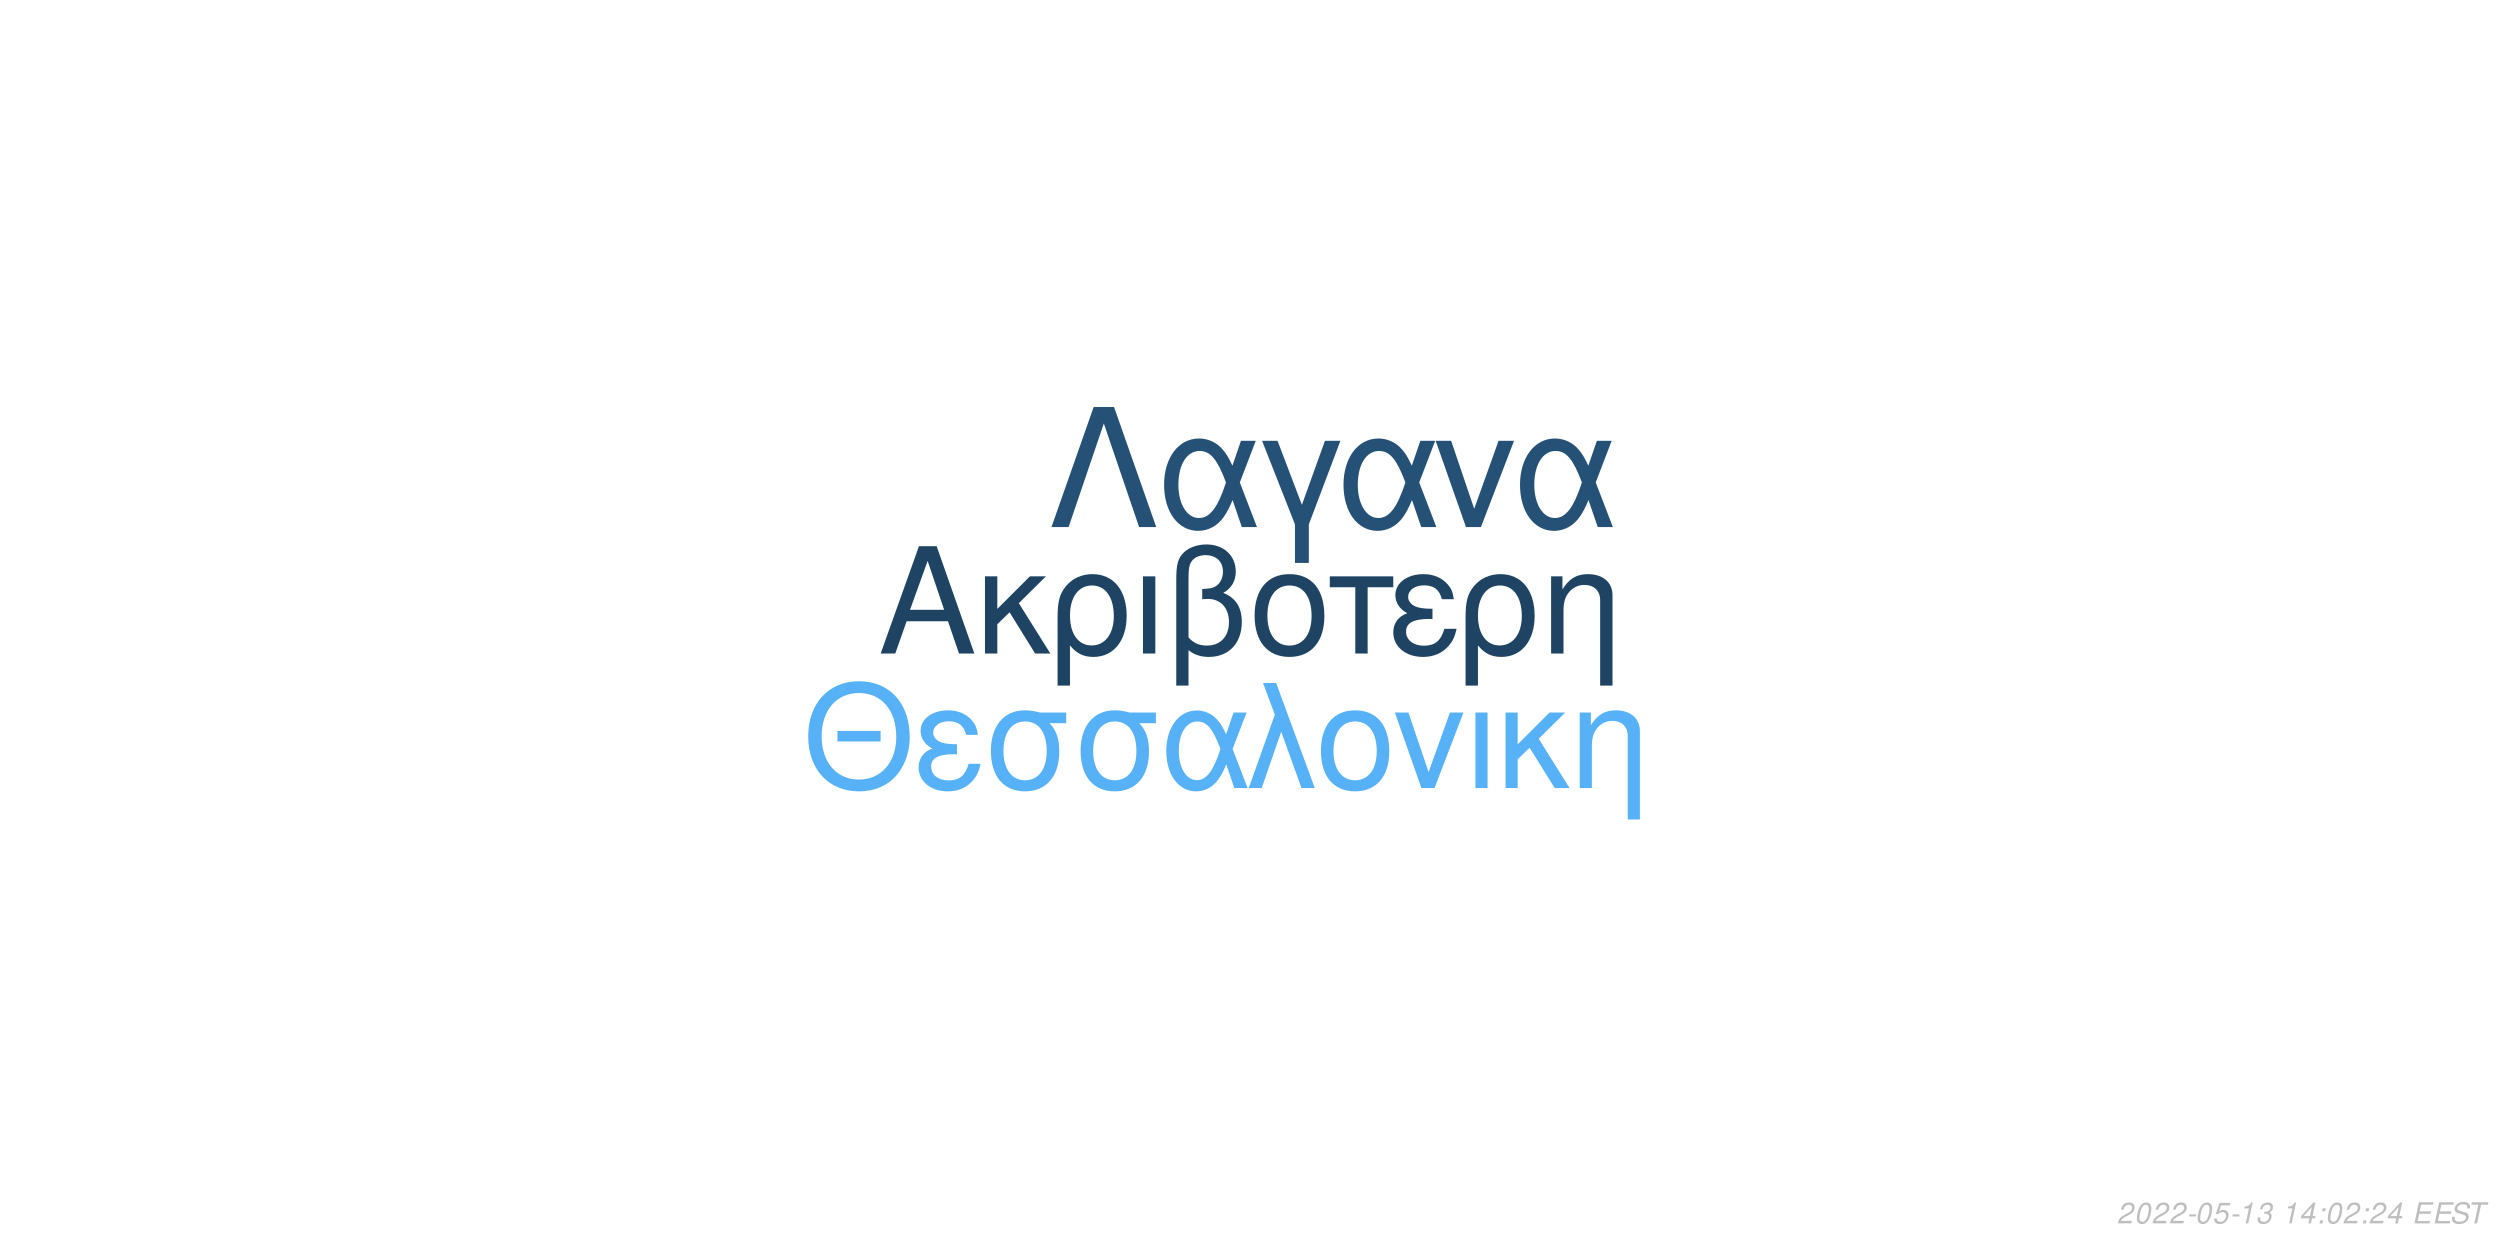
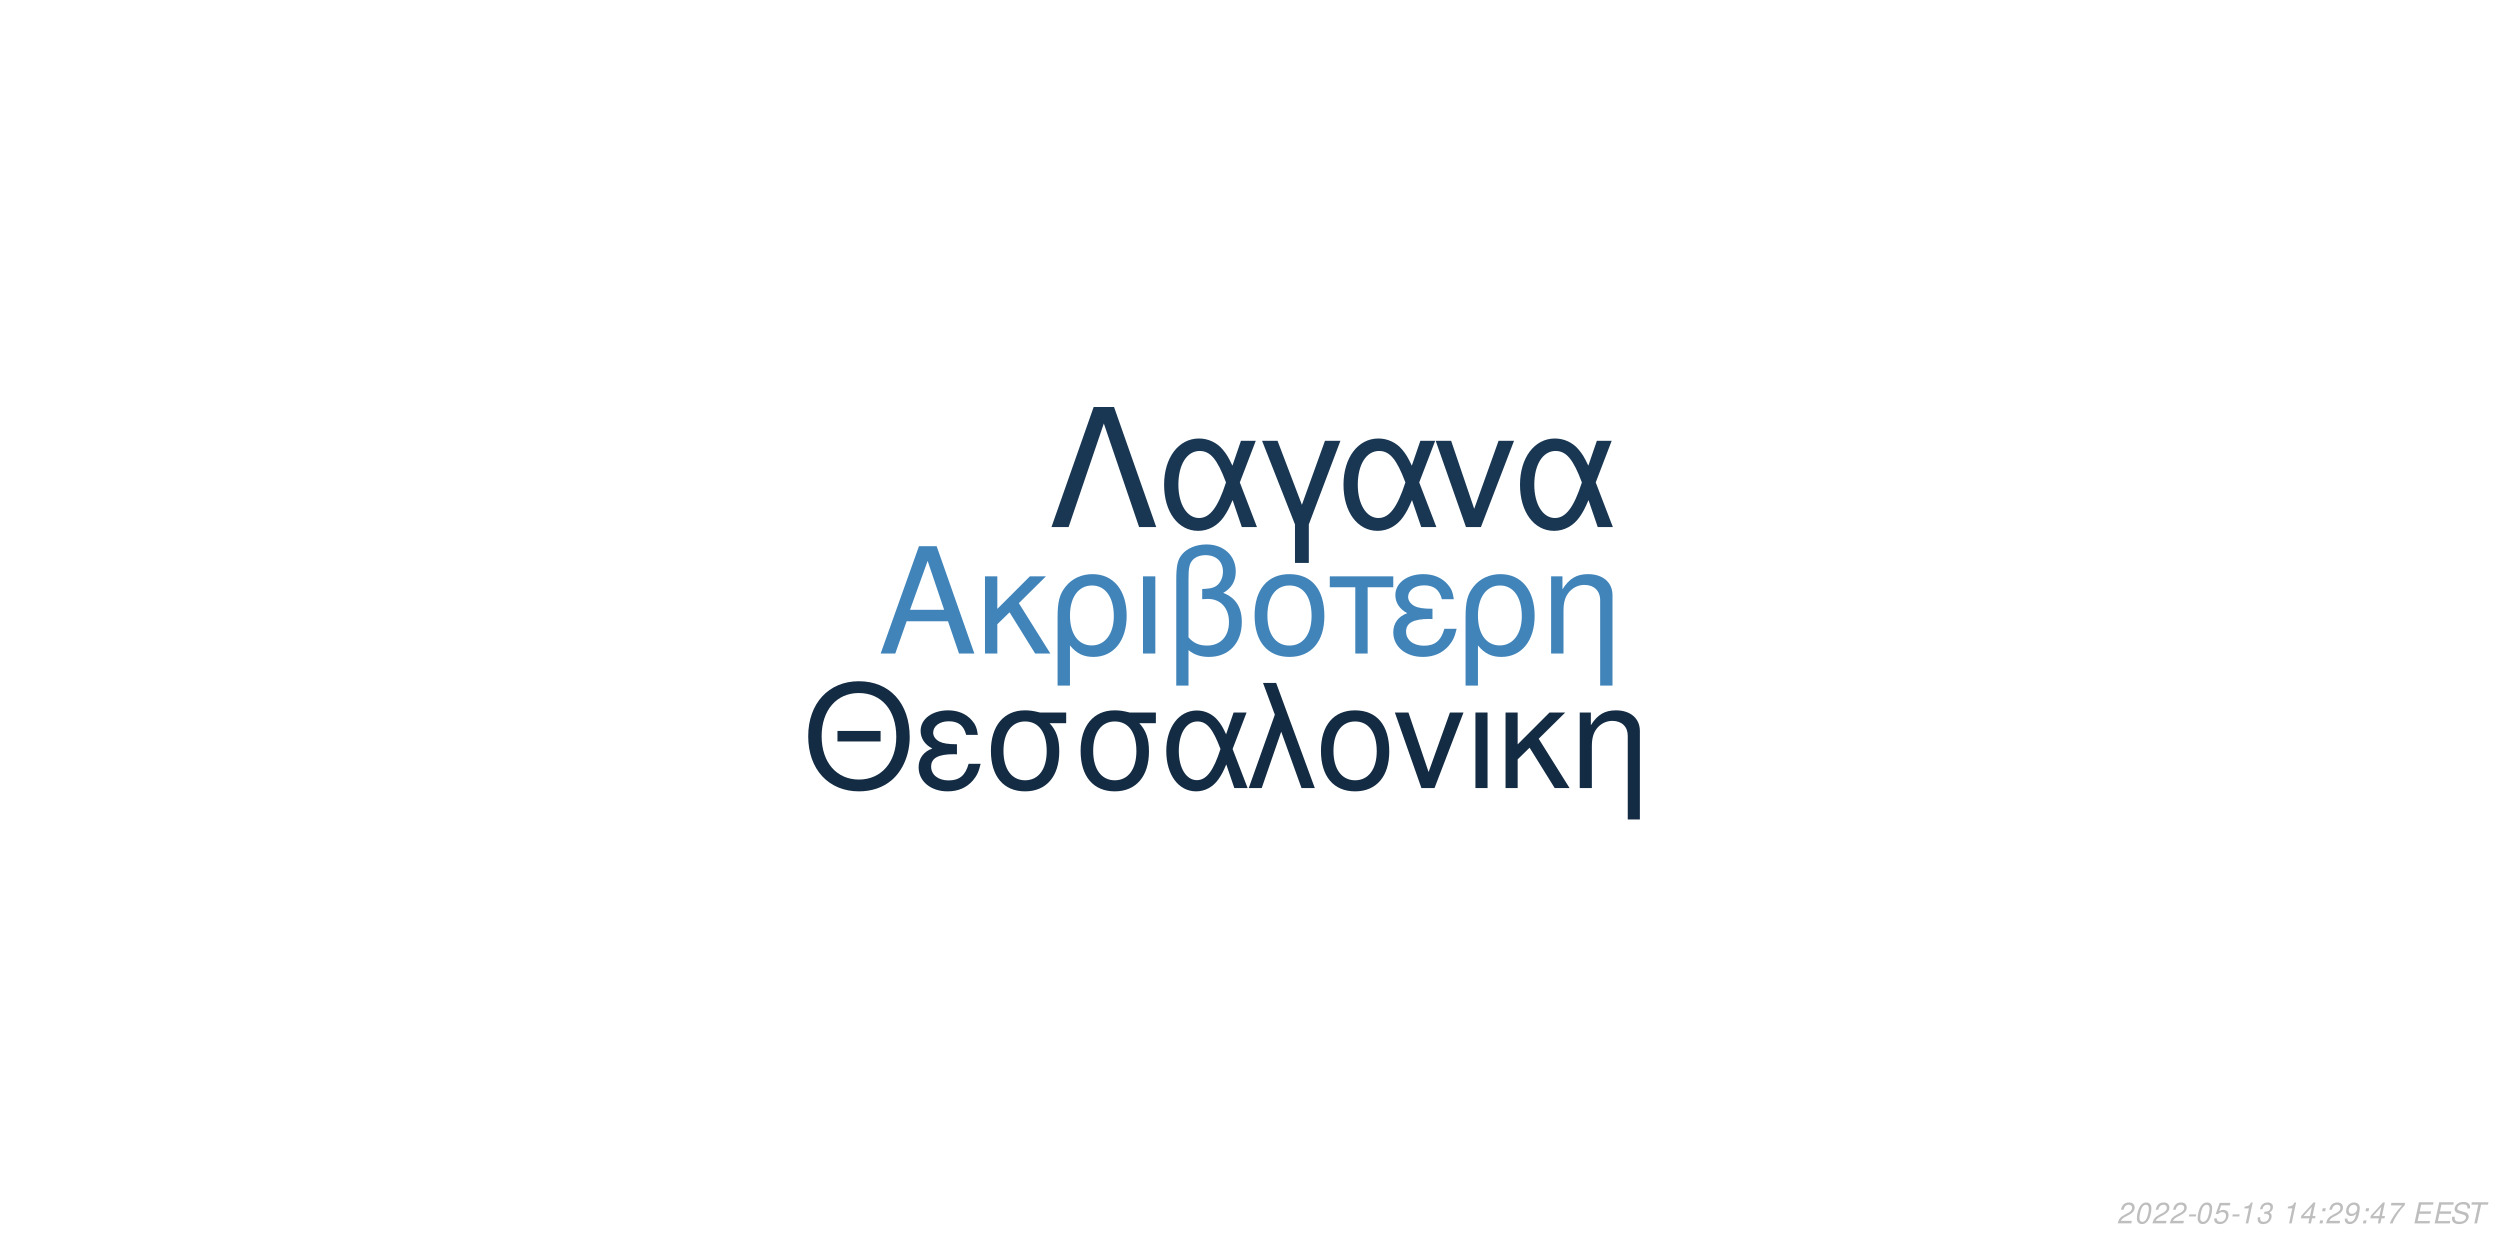
<svg xmlns="http://www.w3.org/2000/svg" xmlns:xlink="http://www.w3.org/1999/xlink" width="864pt" height="432pt" viewBox="0 0 864 432" version="1.1">
  <defs>
    <g>
      <symbol overflow="visible" id="glyph0-0">
        <path style="stroke:none;" d="" />
      </symbol>
      <symbol overflow="visible" id="glyph0-1">
        <path style="stroke:none;" d="M 24.125 -11.141 L 27.938 0 L 33.234 0 L 20.203 -37.094 L 14.094 -37.094 L 0.859 0 L 5.906 0 L 9.828 -11.141 Z M 22.797 -15.109 L 11 -15.109 L 17.094 -32.016 Z M 22.797 -15.109 " />
      </symbol>
      <symbol overflow="visible" id="glyph0-2">
        <path style="stroke:none;" d="M 7.172 -15.422 L 7.172 -26.672 L 2.906 -26.672 L 2.906 0 L 7.172 0 L 7.172 -10.125 L 11.406 -14.25 L 20.25 0 L 25.5 0 L 14.609 -17.406 L 23.969 -26.672 L 18.422 -26.672 Z M 7.172 -15.422 " />
      </symbol>
      <symbol overflow="visible" id="glyph0-3">
        <path style="stroke:none;" d="M 3 11.094 L 7.281 11.094 L 7.281 -2.797 C 9.516 -0.047 11.953 1.172 15.375 1.172 C 22.344 1.172 26.875 -4.422 26.875 -13.031 C 26.875 -21.891 22.297 -27.438 15.062 -27.438 C 11.297 -27.438 7.984 -25.906 5.797 -23.156 C 3.672 -20.516 3 -17.969 3 -12.359 Z M 14.906 -23.516 C 19.547 -23.516 22.438 -19.438 22.438 -12.922 C 22.438 -6.812 19.391 -2.797 14.812 -2.797 C 10.172 -2.797 7.281 -6.766 7.281 -13.125 C 7.281 -19.484 10.234 -23.516 14.906 -23.516 Z M 14.906 -23.516 " />
      </symbol>
      <symbol overflow="visible" id="glyph0-4">
        <path style="stroke:none;" d="M 3.516 0 L 7.781 0 L 7.781 -26.672 L 3.516 -26.672 Z M 3.516 0 " />
      </symbol>
      <symbol overflow="visible" id="glyph0-5">
        <path style="stroke:none;" d="M 4.016 11.094 L 8.25 11.094 L 8.25 -1.172 C 10.172 0.406 12.422 1.172 15.312 1.172 C 22.188 1.172 26.672 -3.609 26.672 -10.891 C 26.672 -15.984 24.578 -19.234 20.25 -20.969 C 23.109 -22.547 24.578 -25.031 24.578 -28.344 C 24.578 -33.844 20.406 -37.703 14.453 -37.703 C 10.938 -37.703 7.734 -36.391 6 -34.25 C 4.484 -32.422 4.016 -30.328 4.016 -25.391 Z M 8.25 -25.656 C 8.25 -29.359 8.5 -30.844 9.469 -32.062 C 10.375 -33.281 12.156 -34 14.094 -34 C 17.812 -34 20.156 -31.812 20.156 -28.297 C 20.156 -25.953 18.984 -23.812 17.297 -23.047 C 16.281 -22.547 15.469 -22.438 12.984 -22.297 L 12.984 -18.781 C 13.734 -18.828 14.344 -18.875 14.969 -18.875 C 19.344 -18.875 22.234 -15.719 22.234 -10.891 C 22.234 -5.906 19.281 -2.75 14.656 -2.75 C 11.953 -2.75 9.922 -3.609 8.25 -5.594 Z M 8.25 -25.656 " />
      </symbol>
      <symbol overflow="visible" id="glyph0-6">
        <path style="stroke:none;" d="M 14.094 -27.438 C 6.562 -27.438 2.094 -22.094 2.094 -13.125 C 2.094 -4.125 6.562 1.172 14.141 1.172 C 21.672 1.172 26.203 -4.172 26.203 -12.922 C 26.203 -22.188 21.828 -27.438 14.094 -27.438 Z M 14.141 -23.516 C 18.938 -23.516 21.781 -19.594 21.781 -12.984 C 21.781 -6.672 18.828 -2.75 14.141 -2.75 C 9.422 -2.75 6.516 -6.672 6.516 -13.125 C 6.516 -19.594 9.422 -23.516 14.141 -23.516 Z M 14.141 -23.516 " />
      </symbol>
      <symbol overflow="visible" id="glyph0-7">
        <path style="stroke:none;" d="M 7.891 0 L 12.156 0 L 12.156 -22.906 L 21.016 -22.906 L 21.016 -26.672 L -0.922 -26.672 L -0.922 -22.906 L 7.891 -22.906 Z M 7.891 0 " />
      </symbol>
      <symbol overflow="visible" id="glyph0-8">
        <path style="stroke:none;" d="M 14.562 -15.469 C 11.344 -15.469 9.562 -15.781 8.297 -16.438 C 6.922 -17.203 6.156 -18.328 6.156 -19.547 C 6.156 -21.891 8.453 -23.562 11.656 -23.562 C 15.062 -23.562 16.953 -22.094 17.812 -18.781 L 21.938 -18.781 C 21.578 -21.266 21.062 -22.5 19.797 -23.922 C 17.812 -26.203 14.906 -27.438 11.453 -27.438 C 5.797 -27.438 1.734 -24.375 1.734 -20.203 C 1.734 -17.609 3.156 -15.375 5.859 -13.938 C 2.797 -12.875 1.016 -10.484 1.016 -7.328 C 1.016 -2.391 5.297 1.172 11.25 1.172 C 14.969 1.172 17.906 -0.109 20.156 -2.641 C 21.578 -4.328 22.297 -5.797 22.906 -8.547 L 18.672 -8.547 C 17.5 -4.422 15.422 -2.703 11.609 -2.703 C 7.938 -2.703 5.438 -4.688 5.438 -7.578 C 5.438 -10.578 7.938 -11.953 13.484 -11.953 C 13.641 -11.953 14.094 -11.953 14.562 -11.906 Z M 14.562 -15.469 " />
      </symbol>
      <symbol overflow="visible" id="glyph0-9">
        <path style="stroke:none;" d="M 3.562 -26.672 L 3.562 0 L 7.844 0 L 7.844 -14.703 C 7.844 -17.906 8.5 -19.891 10.031 -21.531 C 11.406 -22.953 13.188 -23.719 15.062 -23.719 C 18.375 -23.719 20.516 -21.672 20.516 -18.469 L 20.516 11.094 L 24.781 11.094 L 24.781 -20.156 C 24.781 -24.578 21.469 -27.438 16.328 -27.438 C 12.359 -27.438 9.828 -25.906 7.484 -22.188 L 7.484 -26.672 Z M 3.562 -26.672 " />
      </symbol>
      <symbol overflow="visible" id="glyph1-0">
        <path style="stroke:none;" d="" />
      </symbol>
      <symbol overflow="visible" id="glyph1-1">
        <path style="stroke:none;" d="M 26.859 -19.734 L 11.953 -19.734 L 11.953 -16.094 L 26.859 -16.094 Z M 19.328 -36.922 C 8.922 -36.922 1.844 -29.25 1.844 -17.891 C 1.844 -6.484 8.875 1.141 19.391 1.141 C 23.812 1.141 27.703 -0.203 30.641 -2.688 C 34.578 -6.031 36.922 -11.656 36.922 -17.594 C 36.922 -29.297 30 -36.922 19.328 -36.922 Z M 19.328 -32.844 C 27.203 -32.844 32.281 -26.906 32.281 -17.688 C 32.281 -8.922 27.062 -2.938 19.391 -2.938 C 11.609 -2.938 6.484 -8.922 6.484 -17.891 C 6.484 -26.859 11.609 -32.844 19.328 -32.844 Z M 19.328 -32.844 " />
      </symbol>
      <symbol overflow="visible" id="glyph1-2">
        <path style="stroke:none;" d="M 14.25 -15.141 C 11.109 -15.141 9.375 -15.453 8.125 -16.094 C 6.781 -16.844 6.031 -17.938 6.031 -19.141 C 6.031 -21.422 8.266 -23.078 11.406 -23.078 C 14.75 -23.078 16.594 -21.625 17.438 -18.391 L 21.469 -18.391 C 21.125 -20.828 20.625 -22.031 19.391 -23.422 C 17.438 -25.656 14.594 -26.859 11.219 -26.859 C 5.688 -26.859 1.688 -23.875 1.688 -19.781 C 1.688 -17.234 3.094 -15.047 5.734 -13.656 C 2.734 -12.609 1 -10.266 1 -7.172 C 1 -2.344 5.188 1.141 11.016 1.141 C 14.656 1.141 17.547 -0.094 19.734 -2.594 C 21.125 -4.234 21.828 -5.688 22.422 -8.375 L 18.281 -8.375 C 17.141 -4.328 15.094 -2.641 11.359 -2.641 C 7.766 -2.641 5.328 -4.578 5.328 -7.422 C 5.328 -10.359 7.766 -11.703 13.203 -11.703 C 13.359 -11.703 13.797 -11.703 14.25 -11.656 Z M 14.25 -15.141 " />
      </symbol>
      <symbol overflow="visible" id="glyph1-3">
        <path style="stroke:none;" d="M 29 -26.109 L 19.938 -26.109 C 17.594 -26.703 16.438 -26.859 14.703 -26.859 C 7.469 -26.859 2.984 -21.469 2.984 -12.859 C 2.984 -4.031 7.375 1.141 14.797 1.141 C 22.172 1.141 26.609 -4.078 26.609 -12.656 C 26.609 -17.047 25.656 -19.828 23.266 -22.422 L 29 -22.422 Z M 14.797 -23.016 C 19.531 -23.016 22.266 -19.234 22.266 -12.75 C 22.266 -6.531 19.438 -2.688 14.797 -2.688 C 10.172 -2.688 7.328 -6.531 7.328 -12.859 C 7.328 -19.188 10.172 -23.016 14.797 -23.016 Z M 14.797 -23.016 " />
      </symbol>
      <symbol overflow="visible" id="glyph1-4">
        <path style="stroke:none;" d="M 29.344 -26.109 L 24.859 -26.109 L 22.266 -18.578 C 21.125 -21.031 20.484 -22.125 19.328 -23.469 C 17.547 -25.609 14.906 -26.812 12.156 -26.812 C 5.984 -26.812 1.594 -20.984 1.594 -12.812 C 1.594 -4.578 5.828 1.141 11.906 1.141 C 14.953 1.141 17.734 -0.344 19.625 -3.047 C 20.672 -4.531 21.281 -5.688 22.328 -8.172 L 25.109 0 L 29.703 0 L 24.516 -13.5 Z M 20.328 -13.5 C 17.891 -5.922 15.453 -2.734 12.156 -2.734 C 8.516 -2.734 5.922 -6.922 5.922 -12.812 C 5.922 -18.938 8.516 -23.016 12.359 -23.016 C 15.594 -23.016 17.688 -20.531 20.328 -13.5 Z M 20.328 -13.5 " />
      </symbol>
      <symbol overflow="visible" id="glyph1-5">
        <path style="stroke:none;" d="M 1.094 0 L 5.578 0 L 12.312 -19.484 L 19.328 0 L 23.922 0 L 10.562 -36.328 L 6.031 -36.328 L 10.109 -25.359 Z M 1.094 0 " />
      </symbol>
      <symbol overflow="visible" id="glyph1-6">
        <path style="stroke:none;" d="M 13.797 -26.859 C 6.422 -26.859 2.047 -21.625 2.047 -12.859 C 2.047 -4.031 6.422 1.141 13.859 1.141 C 21.234 1.141 25.656 -4.078 25.656 -12.656 C 25.656 -21.719 21.375 -26.859 13.797 -26.859 Z M 13.859 -23.016 C 18.531 -23.016 21.328 -19.188 21.328 -12.703 C 21.328 -6.531 18.438 -2.688 13.859 -2.688 C 9.219 -2.688 6.375 -6.531 6.375 -12.859 C 6.375 -19.188 9.219 -23.016 13.859 -23.016 Z M 13.859 -23.016 " />
      </symbol>
      <symbol overflow="visible" id="glyph1-7">
        <path style="stroke:none;" d="M 14.297 0 L 24.312 -26.109 L 19.625 -26.109 L 12.25 -5.531 L 5.281 -26.109 L 0.594 -26.109 L 9.766 0 Z M 14.297 0 " />
      </symbol>
      <symbol overflow="visible" id="glyph1-8">
        <path style="stroke:none;" d="M 3.438 0 L 7.625 0 L 7.625 -26.109 L 3.438 -26.109 Z M 3.438 0 " />
      </symbol>
      <symbol overflow="visible" id="glyph1-9">
        <path style="stroke:none;" d="M 7.031 -15.094 L 7.031 -26.109 L 2.844 -26.109 L 2.844 0 L 7.031 0 L 7.031 -9.922 L 11.156 -13.953 L 19.828 0 L 24.969 0 L 14.297 -17.047 L 23.469 -26.109 L 18.031 -26.109 Z M 7.031 -15.094 " />
      </symbol>
      <symbol overflow="visible" id="glyph1-10">
        <path style="stroke:none;" d="M 3.484 -26.109 L 3.484 0 L 7.672 0 L 7.672 -14.406 C 7.672 -17.547 8.328 -19.484 9.812 -21.078 C 11.156 -22.469 12.906 -23.219 14.75 -23.219 C 17.984 -23.219 20.078 -21.234 20.078 -18.094 L 20.078 10.859 L 24.266 10.859 L 24.266 -19.734 C 24.266 -24.062 21.031 -26.859 16 -26.859 C 12.109 -26.859 9.609 -25.359 7.328 -21.719 L 7.328 -26.109 Z M 3.484 -26.109 " />
      </symbol>
      <symbol overflow="visible" id="glyph2-0">
        <path style="stroke:none;" d="" />
      </symbol>
      <symbol overflow="visible" id="glyph2-1">
        <path style="stroke:none;" d="M 22.531 -41.484 L 15.484 -41.484 L 0.906 0 L 6.828 0 L 19 -35.797 L 31.188 0 L 37.109 0 Z M 22.531 -41.484 " />
      </symbol>
      <symbol overflow="visible" id="glyph2-2">
        <path style="stroke:none;" d="M 33.516 -29.812 L 28.391 -29.812 L 25.438 -21.219 C 24.125 -24.016 23.391 -25.266 22.078 -26.797 C 20.031 -29.25 17.016 -30.609 13.891 -30.609 C 6.828 -30.609 1.828 -23.953 1.828 -14.625 C 1.828 -5.234 6.656 1.312 13.594 1.312 C 17.078 1.312 20.266 -0.391 22.422 -3.469 C 23.609 -5.172 24.297 -6.484 25.5 -9.328 L 28.688 0 L 33.922 0 L 28 -15.422 Z M 23.219 -15.422 C 20.422 -6.766 17.641 -3.125 13.891 -3.125 C 9.734 -3.125 6.766 -7.906 6.766 -14.625 C 6.766 -21.625 9.734 -26.297 14.109 -26.297 C 17.812 -26.297 20.203 -23.453 23.219 -15.422 Z M 23.219 -15.422 " />
      </symbol>
      <symbol overflow="visible" id="glyph2-3">
        <path style="stroke:none;" d="M 12.062 12.406 L 16.844 12.406 L 16.844 -0.906 L 27.766 -29.812 L 22.422 -29.812 L 14.453 -7.688 L 6.031 -29.812 L 0.688 -29.812 L 12.062 -0.906 Z M 12.062 12.406 " />
      </symbol>
      <symbol overflow="visible" id="glyph2-4">
        <path style="stroke:none;" d="M 16.328 0 L 27.766 -29.812 L 22.422 -29.812 L 14 -6.312 L 6.031 -29.812 L 0.688 -29.812 L 11.156 0 Z M 16.328 0 " />
      </symbol>
      <symbol overflow="visible" id="glyph3-0">
        <path style="stroke:none;" d="" />
      </symbol>
      <symbol overflow="visible" id="glyph3-1">
        <path style="stroke:none;" d="M 5.234 -0.875 L 1.469 -0.875 C 1.641 -1.375 2.203 -1.891 3.109 -2.344 L 4.234 -2.938 C 5.562 -3.625 6.219 -4.469 6.219 -5.484 C 6.219 -5.938 6.062 -6.359 5.797 -6.656 C 5.469 -7.047 4.984 -7.234 4.312 -7.234 C 2.766 -7.234 1.891 -6.453 1.484 -4.734 L 2.375 -4.734 C 2.484 -5.188 2.609 -5.484 2.797 -5.75 C 3.094 -6.203 3.609 -6.453 4.188 -6.453 C 4.891 -6.453 5.344 -6.031 5.344 -5.375 C 5.344 -4.703 4.859 -4.094 4.016 -3.656 L 2.984 -3.125 C 1.234 -2.188 0.797 -1.656 0.344 -0.016 L 5.047 -0.016 Z M 5.234 -0.875 " />
      </symbol>
      <symbol overflow="visible" id="glyph3-2">
        <path style="stroke:none;" d="M 4.203 -7.234 C 3.375 -7.234 2.688 -6.812 2.125 -5.984 C 1.484 -5.047 0.984 -3.188 0.984 -1.734 C 0.984 -1.109 1.172 -0.562 1.484 -0.266 C 1.797 0.047 2.281 0.234 2.766 0.234 C 3.625 0.234 4.281 -0.156 4.859 -1.016 C 5.516 -1.953 6 -3.797 6 -5.266 C 6 -6.5 5.328 -7.234 4.203 -7.234 Z M 4.094 -6.453 C 4.734 -6.453 5.125 -5.984 5.125 -5.156 C 5.125 -4.203 4.781 -2.625 4.406 -1.812 C 3.984 -0.938 3.516 -0.547 2.875 -0.547 C 2.25 -0.547 1.875 -1.031 1.875 -1.828 C 1.875 -2.797 2.203 -4.344 2.594 -5.203 C 2.984 -6.047 3.453 -6.453 4.094 -6.453 Z M 4.094 -6.453 " />
      </symbol>
      <symbol overflow="visible" id="glyph3-3">
        <path style="stroke:none;" d="M 3.516 -3.125 L 1.125 -3.125 L 0.969 -2.406 L 3.359 -2.406 Z M 3.516 -3.125 " />
      </symbol>
      <symbol overflow="visible" id="glyph3-4">
        <path style="stroke:none;" d="M 6.297 -7.094 L 2.594 -7.094 L 1.234 -3.234 L 2.047 -3.234 C 2.656 -3.766 2.938 -3.906 3.531 -3.906 C 4.328 -3.906 4.797 -3.453 4.797 -2.688 C 4.797 -1.438 3.969 -0.547 2.828 -0.547 C 2.031 -0.547 1.609 -0.938 1.578 -1.734 L 0.703 -1.734 L 0.703 -1.516 C 0.703 -0.938 0.844 -0.547 1.188 -0.266 C 1.562 0.062 2.078 0.234 2.703 0.234 C 3.656 0.234 4.391 -0.156 4.984 -0.922 C 5.422 -1.5 5.672 -2.234 5.672 -2.953 C 5.672 -4 4.938 -4.672 3.812 -4.672 C 3.328 -4.672 2.906 -4.547 2.406 -4.234 L 3.109 -6.219 L 6.109 -6.219 Z M 6.297 -7.094 " />
      </symbol>
      <symbol overflow="visible" id="glyph3-5">
        <path style="stroke:none;" d="M 3.703 -5.188 L 2.594 0 L 3.469 0 L 5.016 -7.234 L 4.438 -7.234 C 3.906 -6.156 3.688 -6.016 2.234 -5.812 L 2.109 -5.188 Z M 3.703 -5.188 " />
      </symbol>
      <symbol overflow="visible" id="glyph3-6">
        <path style="stroke:none;" d="M 2.922 -3.312 C 3.125 -3.344 3.234 -3.344 3.375 -3.344 C 4.203 -3.344 4.688 -3 4.688 -2.406 C 4.688 -1.312 3.906 -0.547 2.781 -0.547 C 2.047 -0.547 1.594 -0.938 1.594 -1.562 C 1.594 -1.719 1.609 -1.844 1.656 -2.094 L 0.766 -2.094 C 0.734 -1.797 0.719 -1.641 0.719 -1.469 C 0.719 -0.375 1.406 0.234 2.641 0.234 C 3.547 0.234 4.297 -0.078 4.812 -0.656 C 5.266 -1.156 5.562 -1.875 5.562 -2.547 C 5.562 -3.125 5.344 -3.453 4.797 -3.734 C 5.641 -4.234 6.016 -4.844 6.016 -5.734 C 6.016 -6.656 5.312 -7.234 4.203 -7.234 C 3.375 -7.234 2.672 -6.938 2.188 -6.375 C 1.891 -6.031 1.703 -5.641 1.516 -4.906 L 2.391 -4.906 C 2.5 -5.359 2.594 -5.594 2.734 -5.812 C 3.047 -6.234 3.516 -6.453 4.078 -6.453 C 4.734 -6.453 5.141 -6.125 5.141 -5.578 C 5.141 -5.188 5.016 -4.797 4.797 -4.547 C 4.516 -4.234 4 -4.062 3.266 -4.062 L 3.078 -4.062 Z M 2.922 -3.312 " />
      </symbol>
      <symbol overflow="visible" id="glyph3-7">
        <path style="stroke:none;" d="" />
      </symbol>
      <symbol overflow="visible" id="glyph3-8">
        <path style="stroke:none;" d="M 3.625 -1.75 L 3.266 0 L 4.141 0 L 4.516 -1.75 L 5.562 -1.75 L 5.734 -2.531 L 4.688 -2.531 L 5.688 -7.234 L 5.016 -7.234 L 0.844 -2.672 L 0.641 -1.75 Z M 3.797 -2.531 L 1.594 -2.531 L 4.469 -5.703 Z M 3.797 -2.531 " />
      </symbol>
      <symbol overflow="visible" id="glyph3-9">
        <path style="stroke:none;" d="M 2.359 -1.031 L 1.312 -1.031 L 1.094 0 L 2.141 0 Z M 3.266 -5.234 L 2.219 -5.234 L 2 -4.203 L 3.047 -4.203 Z M 3.266 -5.234 " />
      </symbol>
      <symbol overflow="visible" id="glyph3-10">
+         <path style="stroke:none;" d="M 0.844 -1.656 C 0.844 -1.547 0.844 -1.438 0.844 -1.375 C 0.844 -0.406 1.531 0.234 2.578 0.234 C 3.203 0.234 3.766 0.016 4.297 -0.438 C 4.938 -1 5.312 -1.656 5.594 -2.719 C 5.844 -3.672 6.016 -4.766 6.016 -5.375 C 6.016 -5.844 5.844 -6.328 5.547 -6.656 C 5.203 -7.031 4.703 -7.234 4.062 -7.234 C 2.516 -7.234 1.297 -5.938 1.297 -4.266 C 1.297 -3.203 1.984 -2.547 3.047 -2.547 C 3.484 -2.547 3.953 -2.672 4.281 -2.891 C 4.406 -2.984 4.547 -3.078 4.828 -3.344 C 4.438 -1.484 3.703 -0.547 2.703 -0.547 C 2.109 -0.547 1.719 -0.938 1.719 -1.547 L 1.719 -1.656 Z M 3.953 -6.453 C 4.625 -6.453 5.141 -5.953 5.141 -5.281 C 5.141 -4.188 4.312 -3.312 3.297 -3.312 C 2.594 -3.312 2.172 -3.734 2.172 -4.453 C 2.172 -5.562 2.984 -6.453 3.953 -6.453 Z M 3.953 -6.453 " />
+       </symbol>
+       <symbol overflow="visible" id="glyph3-11">
+         <path style="stroke:none;" d="M 6.703 -7.094 L 1.953 -7.094 L 1.766 -6.219 L 5.594 -6.219 C 3.344 -3.688 2.266 -2.109 1.375 0 L 2.344 0 C 3.031 -1.906 4.828 -4.594 6.547 -6.281 Z M 6.703 -7.094 " />
+       </symbol>
+       <symbol overflow="visible" id="glyph3-12">
        <path style="stroke:none;" d="M 2.547 -3.312 L 6.5 -3.312 L 6.688 -4.141 L 2.719 -4.141 L 3.219 -6.469 L 7.344 -6.469 L 7.516 -7.297 L 2.453 -7.297 L 0.906 0 L 6.125 0 L 6.297 -0.812 L 2.016 -0.812 Z M 2.547 -3.312 " />
      </symbol>
-       <symbol overflow="visible" id="glyph3-11">
+       <symbol overflow="visible" id="glyph3-13">
        <path style="stroke:none;" d="M 7.062 -5.156 C 7.125 -5.438 7.141 -5.562 7.141 -5.703 C 7.141 -6.156 6.938 -6.594 6.594 -6.891 C 6.188 -7.25 5.656 -7.406 4.875 -7.406 C 3.844 -7.406 3.047 -7.125 2.5 -6.562 C 2.094 -6.141 1.781 -5.438 1.781 -4.922 C 1.781 -4.297 2.219 -3.766 2.891 -3.562 L 4.594 -3.094 C 5.406 -2.859 5.734 -2.578 5.734 -2.094 C 5.734 -1.781 5.547 -1.406 5.266 -1.141 C 4.844 -0.766 4.266 -0.578 3.453 -0.578 C 2.328 -0.578 1.812 -0.984 1.812 -1.906 C 1.812 -2.047 1.812 -2.125 1.844 -2.312 L 0.984 -2.312 C 0.906 -2.062 0.891 -1.906 0.891 -1.688 C 0.891 -0.484 1.797 0.234 3.297 0.234 C 4.359 0.234 5.234 -0.062 5.812 -0.609 C 6.344 -1.078 6.688 -1.797 6.688 -2.375 C 6.688 -2.641 6.609 -2.906 6.453 -3.156 C 6.234 -3.5 5.938 -3.703 5.469 -3.828 L 3.75 -4.312 C 2.984 -4.547 2.734 -4.734 2.734 -5.188 C 2.734 -5.547 2.875 -5.844 3.188 -6.109 C 3.547 -6.438 4.031 -6.594 4.703 -6.594 C 5.266 -6.594 5.688 -6.484 5.906 -6.297 C 6.094 -6.125 6.219 -5.797 6.219 -5.516 C 6.219 -5.422 6.203 -5.344 6.188 -5.156 Z M 7.062 -5.156 " />
      </symbol>
-       <symbol overflow="visible" id="glyph3-12">
+       <symbol overflow="visible" id="glyph3-14">
        <path style="stroke:none;" d="M 4.938 -6.469 L 7.312 -6.469 L 7.484 -7.297 L 1.75 -7.297 L 1.578 -6.469 L 3.984 -6.469 L 2.609 0 L 3.547 0 Z M 4.938 -6.469 " />
      </symbol>
    </g>
  </defs>
  <g id="surface1">
    <rect x="0" y="0" width="864" height="432" style="fill:rgb(100%,100%,100%);fill-opacity:1;stroke:none;" />
-     <g style="fill:rgb(12.157%,26.275%,38.824%);fill-opacity:1;">
+     <g style="fill:rgb(25.098%,51.765%,72.941%);fill-opacity:1;">
      <use xlink:href="#glyph0-1" x="303.5" y="225.861" />
      <use xlink:href="#glyph0-2" x="337.5" y="225.861" />
      <use xlink:href="#glyph0-3" x="362.5" y="225.861" />
      <use xlink:href="#glyph0-4" x="391.5" y="225.861" />
      <use xlink:href="#glyph0-5" x="402.5" y="225.861" />
      <use xlink:href="#glyph0-6" x="431.5" y="225.861" />
      <use xlink:href="#glyph0-7" x="460.5" y="225.861" />
      <use xlink:href="#glyph0-8" x="480.5" y="225.861" />
      <use xlink:href="#glyph0-3" x="503.5" y="225.861" />
      <use xlink:href="#glyph0-9" x="532.5" y="225.861" />
    </g>
-     <g style="fill:rgb(33.725%,69.412%,96.863%);fill-opacity:1;">
+     <g style="fill:rgb(7.451%,16.863%,26.275%);fill-opacity:1;">
      <use xlink:href="#glyph1-1" x="277.473" y="272.354" />
      <use xlink:href="#glyph1-2" x="316.473" y="272.354" />
      <use xlink:href="#glyph1-3" x="339.473" y="272.354" />
      <use xlink:href="#glyph1-3" x="370.473" y="272.354" />
      <use xlink:href="#glyph1-4" x="401.473" y="272.354" />
      <use xlink:href="#glyph1-5" x="430.473" y="272.354" />
      <use xlink:href="#glyph1-6" x="454.473" y="272.354" />
      <use xlink:href="#glyph1-7" x="481.473" y="272.354" />
      <use xlink:href="#glyph1-8" x="506.473" y="272.354" />
      <use xlink:href="#glyph1-9" x="517.473" y="272.354" />
      <use xlink:href="#glyph1-10" x="542.473" y="272.354" />
    </g>
-     <g style="fill:rgb(14.902%,31.765%,46.275%);fill-opacity:1;">
+     <g style="fill:rgb(9.804%,21.569%,32.549%);fill-opacity:1;">
      <use xlink:href="#glyph2-1" x="362.484" y="182.152" />
      <use xlink:href="#glyph2-2" x="400.484" y="182.152" />
      <use xlink:href="#glyph2-3" x="435.484" y="182.152" />
      <use xlink:href="#glyph2-2" x="462.484" y="182.152" />
      <use xlink:href="#glyph2-4" x="495.484" y="182.152" />
      <use xlink:href="#glyph2-2" x="523.484" y="182.152" />
    </g>
    <g style="fill:rgb(74.51%,74.51%,74.51%);fill-opacity:1;">
      <use xlink:href="#glyph3-1" x="731.52" y="422.81" />
      <use xlink:href="#glyph3-2" x="737.52" y="422.81" />
      <use xlink:href="#glyph3-1" x="743.52" y="422.81" />
      <use xlink:href="#glyph3-1" x="749.52" y="422.81" />
      <use xlink:href="#glyph3-3" x="755.52" y="422.81" />
      <use xlink:href="#glyph3-2" x="758.52" y="422.81" />
      <use xlink:href="#glyph3-4" x="764.52" y="422.81" />
      <use xlink:href="#glyph3-3" x="770.52" y="422.81" />
      <use xlink:href="#glyph3-5" x="773.52" y="422.81" />
      <use xlink:href="#glyph3-6" x="779.52" y="422.81" />
      <use xlink:href="#glyph3-7" x="785.52" y="422.81" />
      <use xlink:href="#glyph3-5" x="788.52" y="422.81" />
      <use xlink:href="#glyph3-8" x="794.52" y="422.81" />
      <use xlink:href="#glyph3-9" x="800.52" y="422.81" />
-       <use xlink:href="#glyph3-2" x="803.52" y="422.81" />
-       <use xlink:href="#glyph3-1" x="809.52" y="422.81" />
+       <use xlink:href="#glyph3-1" x="803.52" y="422.81" />
+       <use xlink:href="#glyph3-10" x="809.52" y="422.81" />
      <use xlink:href="#glyph3-9" x="815.52" y="422.81" />
-       <use xlink:href="#glyph3-1" x="818.52" y="422.81" />
-       <use xlink:href="#glyph3-8" x="824.52" y="422.81" />
+       <use xlink:href="#glyph3-8" x="818.52" y="422.81" />
+       <use xlink:href="#glyph3-11" x="824.52" y="422.81" />
      <use xlink:href="#glyph3-7" x="830.52" y="422.81" />
-       <use xlink:href="#glyph3-10" x="833.52" y="422.81" />
-       <use xlink:href="#glyph3-10" x="840.52" y="422.81" />
-       <use xlink:href="#glyph3-11" x="846.52" y="422.81" />
-       <use xlink:href="#glyph3-12" x="852.52" y="422.81" />
+       <use xlink:href="#glyph3-12" x="833.52" y="422.81" />
+       <use xlink:href="#glyph3-12" x="840.52" y="422.81" />
+       <use xlink:href="#glyph3-13" x="846.52" y="422.81" />
+       <use xlink:href="#glyph3-14" x="852.52" y="422.81" />
    </g>
  </g>
</svg>
